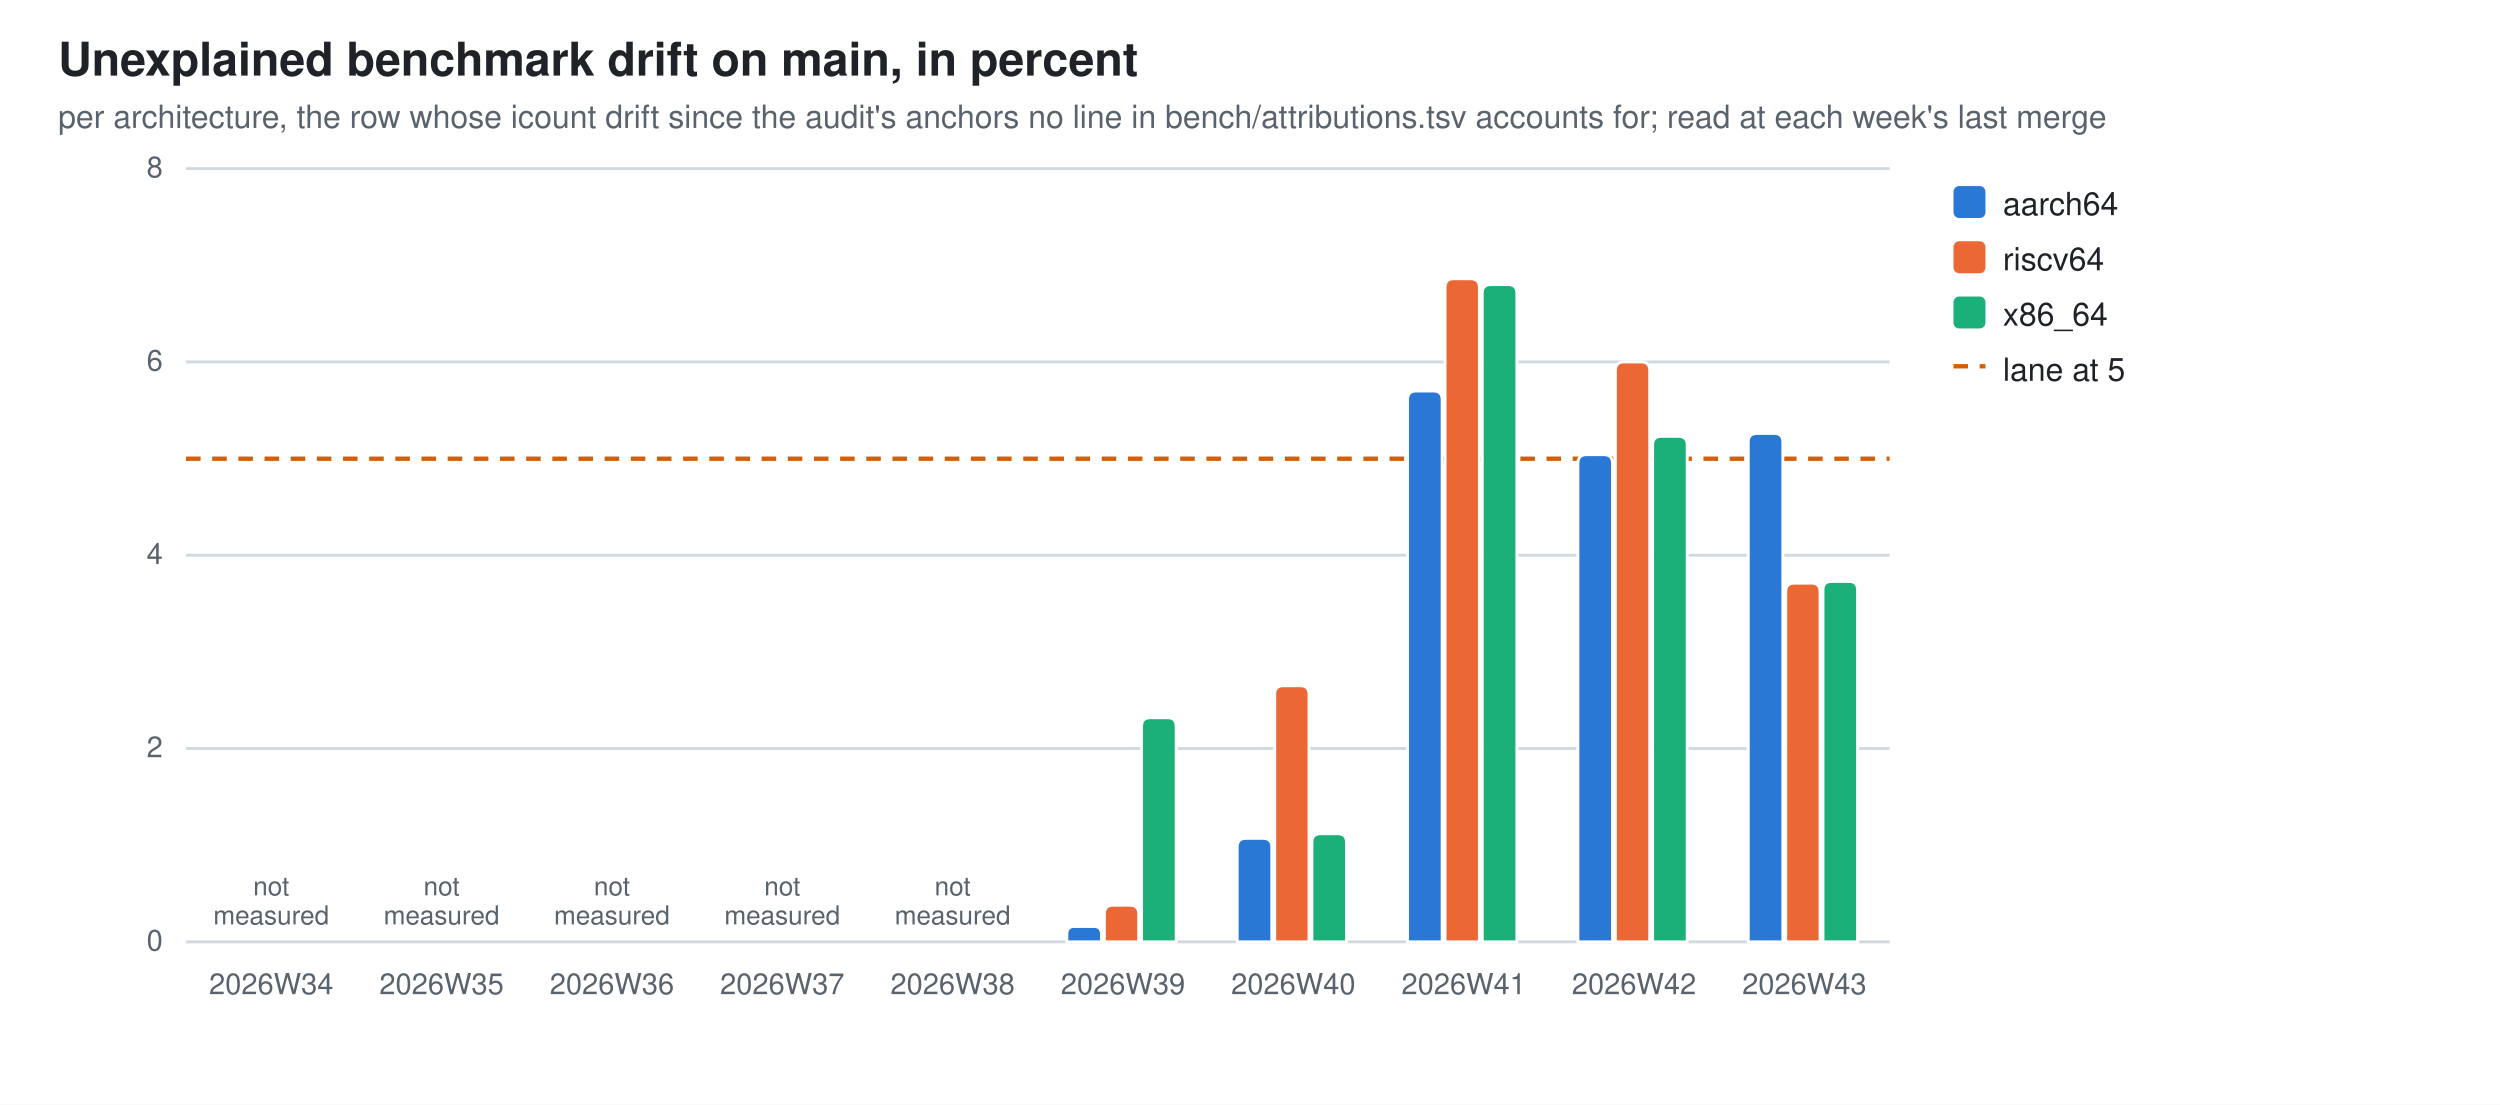
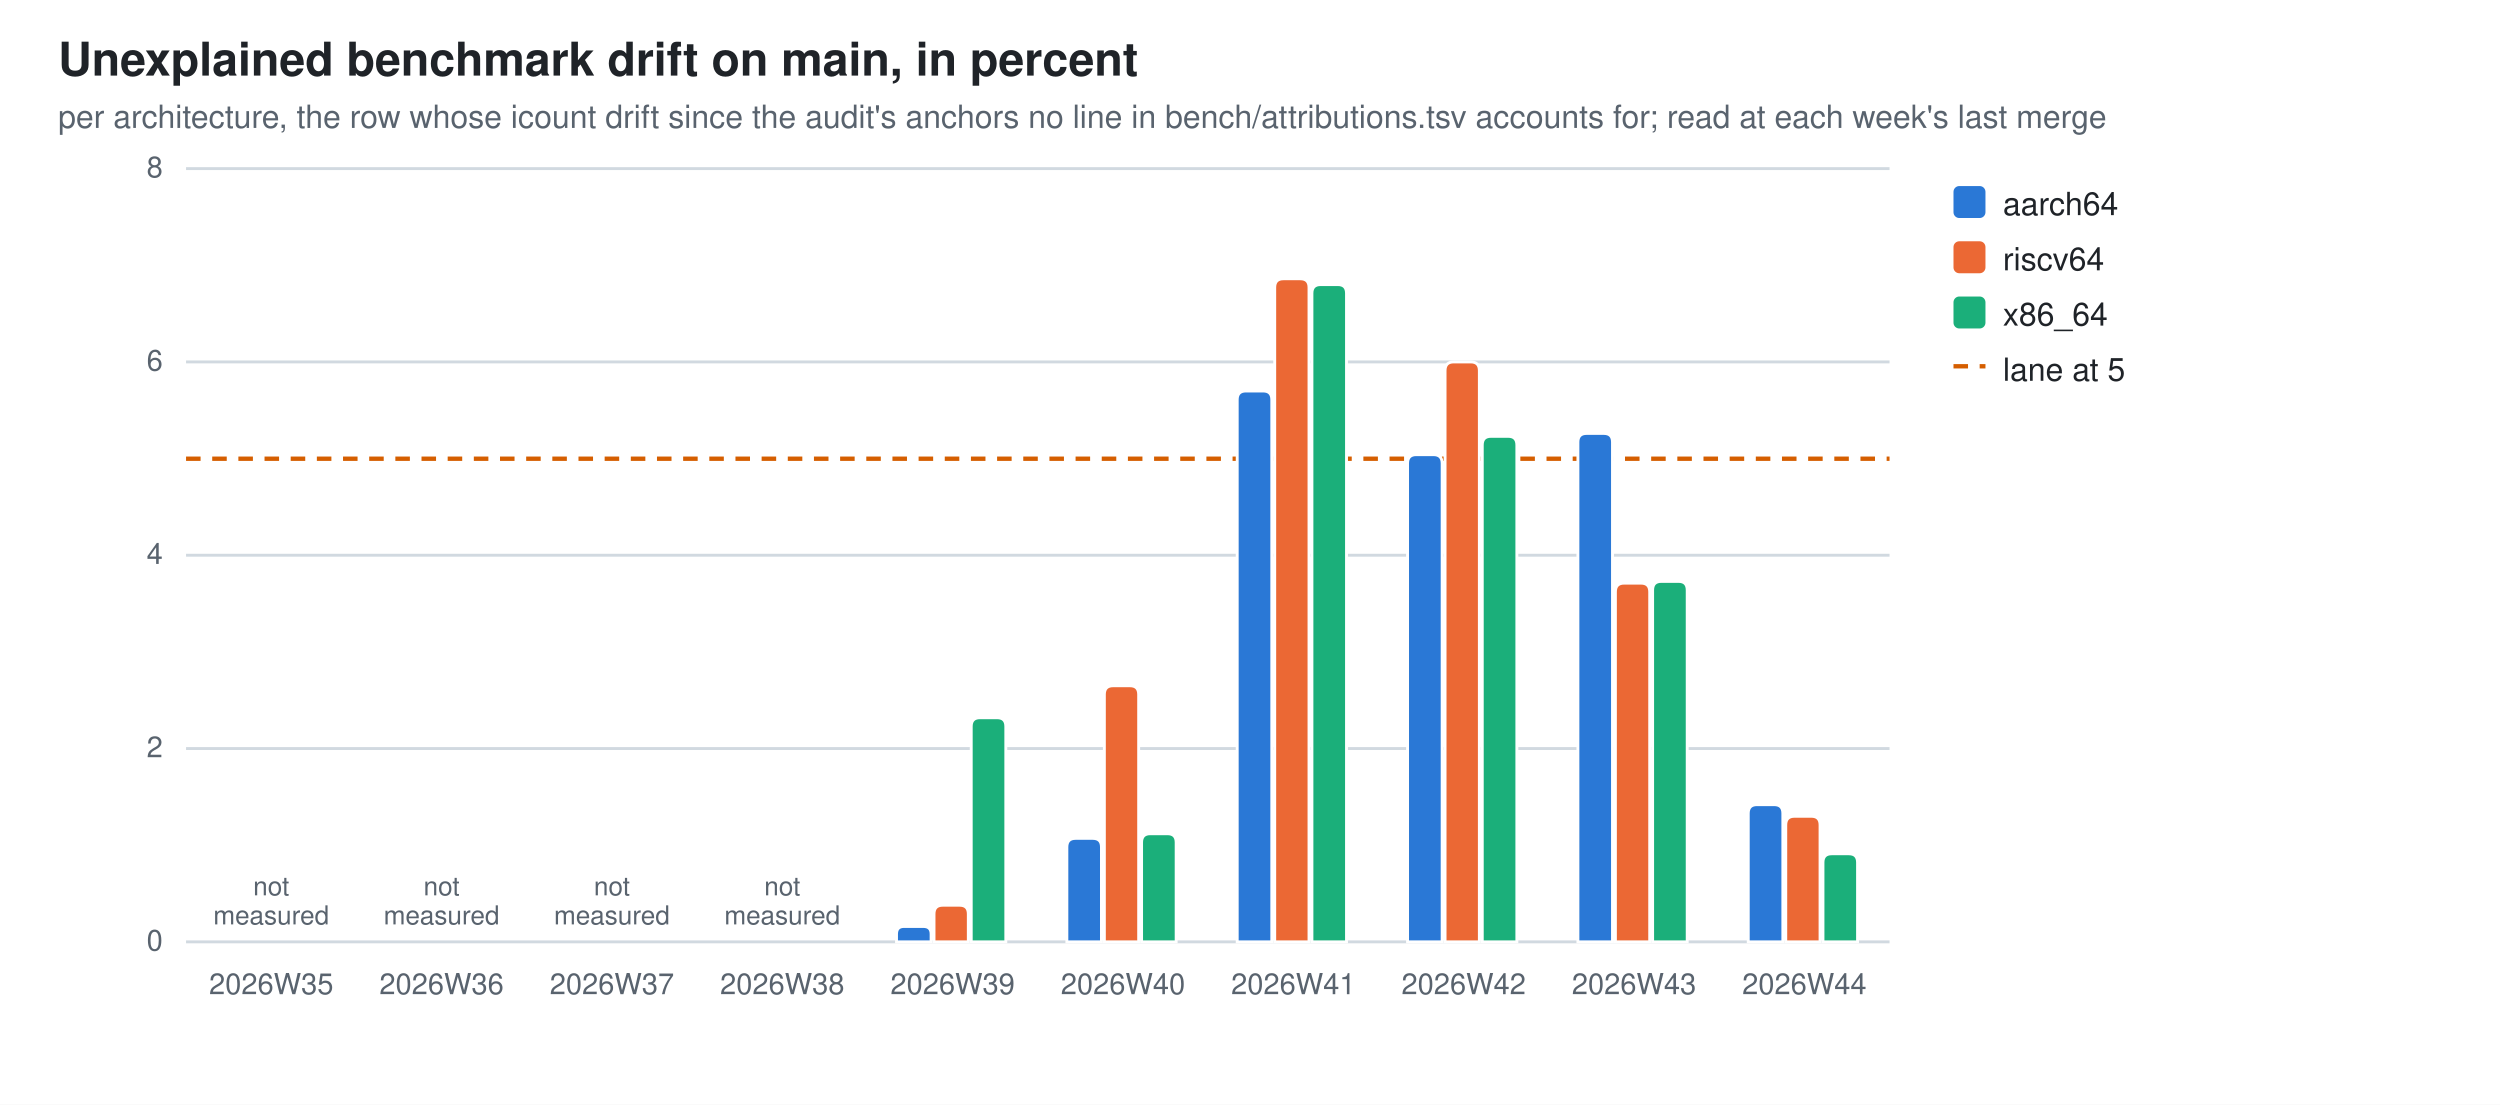
<svg xmlns="http://www.w3.org/2000/svg" width="860" height="380" viewBox="0 0 860 380" role="img" aria-label="Unexplained benchmark drift on main, in percent">
  <style>
  .bg{fill:#ffffff} .fg{fill:#1f2328} .mut{fill:#59636e} .grid{stroke:#d1d9e0}
  .seg{stroke:#ffffff;stroke-width:1}
  .val{paint-order:stroke;stroke:#ffffff;stroke-width:3px;stroke-linejoin:round}
  .s0{fill:#2a78d6}  .s1{fill:#eb6834}  .s2{fill:#1baf7a}
  @media (prefers-color-scheme: dark){
    .bg{fill:#0d1117} .fg{fill:#e6edf3} .mut{fill:#9198a1} .grid{stroke:#30363d}
    .seg{stroke:#0d1117} .val{stroke:#0d1117} .s0{fill:#3987e5} .s1{fill:#d95926} .s2{fill:#199e70}}
  text{font-family:-apple-system,BlinkMacSystemFont,"Segoe UI",Helvetica,Arial,sans-serif}
</style>
  <rect class="bg" width="860" height="380" />
  <text class="fg" x="20" y="26" font-size="16" font-weight="600">Unexplained benchmark drift on main, in percent</text>
  <text class="mut" x="20" y="44" font-size="11">per architecture, the row whose icount drift since the audit's anchors no line in bench/attributions.tsv accounts for; read at each week's last merge</text>
  <line class="grid" x1="64" y1="324.0" x2="650.0" y2="324.0" stroke-width="1" />
  <text class="mut" x="56" y="327.0" font-size="10" text-anchor="end">0</text>
  <line class="grid" x1="64" y1="257.5" x2="650.0" y2="257.5" stroke-width="1" />
  <text class="mut" x="56" y="260.5" font-size="10" text-anchor="end">2</text>
  <line class="grid" x1="64" y1="191.0" x2="650.0" y2="191.0" stroke-width="1" />
  <text class="mut" x="56" y="194.0" font-size="10" text-anchor="end">4</text>
  <line class="grid" x1="64" y1="124.5" x2="650.0" y2="124.5" stroke-width="1" />
  <text class="mut" x="56" y="127.5" font-size="10" text-anchor="end">6</text>
  <line class="grid" x1="64" y1="58.0" x2="650.0" y2="58.0" stroke-width="1" />
  <text class="mut" x="56" y="61.0" font-size="10" text-anchor="end">8</text>
  <line x1="64" y1="157.8" x2="650.0" y2="157.8" stroke="#D55E00" stroke-width="1.5" stroke-dasharray="5 4" />
-   <text class="mut" x="93.3" y="342" font-size="10" text-anchor="middle">2026W34</text>
+   <text class="mut" x="93.3" y="342" font-size="10" text-anchor="middle">2026W35</text>
  <text class="mut" x="93.3" y="308.0" font-size="9" text-anchor="middle">not<tspan x="93.3" dy="10">measured</tspan>
  </text>
-   <text class="mut" x="151.9" y="342" font-size="10" text-anchor="middle">2026W35</text>
+   <text class="mut" x="151.9" y="342" font-size="10" text-anchor="middle">2026W36</text>
  <text class="mut" x="151.9" y="308.0" font-size="9" text-anchor="middle">not<tspan x="151.9" dy="10">measured</tspan>
  </text>
-   <text class="mut" x="210.5" y="342" font-size="10" text-anchor="middle">2026W36</text>
+   <text class="mut" x="210.5" y="342" font-size="10" text-anchor="middle">2026W37</text>
  <text class="mut" x="210.5" y="308.0" font-size="9" text-anchor="middle">not<tspan x="210.5" dy="10">measured</tspan>
  </text>
-   <text class="mut" x="269.1" y="342" font-size="10" text-anchor="middle">2026W37</text>
+   <text class="mut" x="269.1" y="342" font-size="10" text-anchor="middle">2026W38</text>
  <text class="mut" x="269.1" y="308.0" font-size="9" text-anchor="middle">not<tspan x="269.1" dy="10">measured</tspan>
  </text>
-   <text class="mut" x="327.7" y="342" font-size="10" text-anchor="middle">2026W38</text>
-   <text class="mut" x="327.7" y="308.0" font-size="9" text-anchor="middle">not<tspan x="327.7" dy="10">measured</tspan>
-   </text>
-   <path class="seg s0" d="M367.0,324.0 V321.3 Q367.0,318.7 369.6,318.7 H376.2 Q378.9,318.7 378.9,321.3 V324.0 Z" />
-   <path class="seg s1" d="M379.9,324.0 V314.4 Q379.9,311.4 382.9,311.4 H388.7 Q391.7,311.4 391.7,314.4 V324.0 Z" />
-   <path class="seg s2" d="M392.7,324.0 V249.9 Q392.7,246.9 395.7,246.9 H401.6 Q404.6,246.9 404.6,249.9 V324.0 Z" />
-   <text class="mut" x="386.3" y="342" font-size="10" text-anchor="middle">2026W39</text>
-   <path class="seg s0" d="M425.6,324.0 V291.4 Q425.6,288.4 428.6,288.4 H434.5 Q437.5,288.4 437.5,291.4 V324.0 Z" />
-   <path class="seg s1" d="M438.5,324.0 V238.9 Q438.5,235.9 441.5,235.9 H447.3 Q450.3,235.9 450.3,238.9 V324.0 Z" />
-   <path class="seg s2" d="M451.3,324.0 V289.8 Q451.3,286.8 454.3,286.8 H460.2 Q463.2,286.8 463.2,289.8 V324.0 Z" />
-   <text class="mut" x="444.9" y="342" font-size="10" text-anchor="middle">2026W40</text>
-   <path class="seg s0" d="M484.2,324.0 V137.5 Q484.2,134.5 487.2,134.5 H493.1 Q496.1,134.5 496.1,137.5 V324.0 Z" />
-   <path class="seg s1" d="M497.1,324.0 V98.9 Q497.1,95.9 500.1,95.9 H505.9 Q508.9,95.9 508.9,98.9 V324.0 Z" />
-   <path class="seg s2" d="M509.9,324.0 V100.9 Q509.9,97.9 512.9,97.9 H518.8 Q521.8,97.9 521.8,100.9 V324.0 Z" />
-   <text class="mut" x="503.5" y="342" font-size="10" text-anchor="middle">2026W41</text>
-   <path class="seg s0" d="M542.8,324.0 V159.4 Q542.8,156.4 545.8,156.4 H551.7 Q554.7,156.4 554.7,159.4 V324.0 Z" />
-   <path class="seg s1" d="M555.7,324.0 V127.5 Q555.7,124.5 558.7,124.5 H564.5 Q567.5,124.5 567.5,127.5 V324.0 Z" />
-   <path class="seg s2" d="M568.5,324.0 V153.1 Q568.5,150.1 571.5,150.1 H577.4 Q580.4,150.1 580.4,153.1 V324.0 Z" />
-   <text class="mut" x="562.1" y="342" font-size="10" text-anchor="middle">2026W42</text>
-   <path class="seg s0" d="M601.4,324.0 V152.1 Q601.4,149.1 604.4,149.1 H610.3 Q613.3,149.1 613.3,152.1 V324.0 Z" />
-   <path class="seg s1" d="M614.3,324.0 V203.6 Q614.3,200.6 617.3,200.6 H623.1 Q626.1,200.6 626.1,203.6 V324.0 Z" />
-   <path class="seg s2" d="M627.1,324.0 V203.0 Q627.1,200.0 630.1,200.0 H636.0 Q639.0,200.0 639.0,203.0 V324.0 Z" />
-   <text class="mut" x="620.7" y="342" font-size="10" text-anchor="middle">2026W43</text>
+   <path class="seg s0" d="M308.4,324.0 V321.3 Q308.4,318.7 311.0,318.7 H317.6 Q320.3,318.7 320.3,321.3 V324.0 Z" />
+   <path class="seg s1" d="M321.3,324.0 V314.4 Q321.3,311.4 324.3,311.4 H330.1 Q333.1,311.4 333.1,314.4 V324.0 Z" />
+   <path class="seg s2" d="M334.1,324.0 V249.9 Q334.1,246.9 337.1,246.9 H343.0 Q346.0,246.9 346.0,249.9 V324.0 Z" />
+   <text class="mut" x="327.7" y="342" font-size="10" text-anchor="middle">2026W39</text>
+   <path class="seg s0" d="M367.0,324.0 V291.4 Q367.0,288.4 370.0,288.4 H375.9 Q378.9,288.4 378.9,291.4 V324.0 Z" />
+   <path class="seg s1" d="M379.9,324.0 V238.9 Q379.9,235.9 382.9,235.9 H388.7 Q391.7,235.9 391.7,238.9 V324.0 Z" />
+   <path class="seg s2" d="M392.7,324.0 V289.8 Q392.7,286.8 395.7,286.8 H401.6 Q404.6,286.8 404.6,289.8 V324.0 Z" />
+   <text class="mut" x="386.3" y="342" font-size="10" text-anchor="middle">2026W40</text>
+   <path class="seg s0" d="M425.6,324.0 V137.5 Q425.6,134.5 428.6,134.5 H434.5 Q437.5,134.5 437.5,137.5 V324.0 Z" />
+   <path class="seg s1" d="M438.5,324.0 V98.9 Q438.5,95.9 441.5,95.9 H447.3 Q450.3,95.9 450.3,98.9 V324.0 Z" />
+   <path class="seg s2" d="M451.3,324.0 V100.9 Q451.3,97.9 454.3,97.9 H460.2 Q463.2,97.9 463.2,100.9 V324.0 Z" />
+   <text class="mut" x="444.9" y="342" font-size="10" text-anchor="middle">2026W41</text>
+   <path class="seg s0" d="M484.2,324.0 V159.4 Q484.2,156.4 487.2,156.4 H493.1 Q496.1,156.4 496.1,159.4 V324.0 Z" />
+   <path class="seg s1" d="M497.1,324.0 V127.5 Q497.1,124.5 500.1,124.5 H505.9 Q508.9,124.5 508.9,127.5 V324.0 Z" />
+   <path class="seg s2" d="M509.9,324.0 V153.1 Q509.9,150.1 512.9,150.1 H518.8 Q521.8,150.1 521.8,153.1 V324.0 Z" />
+   <text class="mut" x="503.5" y="342" font-size="10" text-anchor="middle">2026W42</text>
+   <path class="seg s0" d="M542.8,324.0 V152.1 Q542.8,149.1 545.8,149.1 H551.7 Q554.7,149.1 554.7,152.1 V324.0 Z" />
+   <path class="seg s1" d="M555.7,324.0 V203.6 Q555.7,200.6 558.7,200.6 H564.5 Q567.5,200.6 567.5,203.6 V324.0 Z" />
+   <path class="seg s2" d="M568.5,324.0 V203.0 Q568.5,200.0 571.5,200.0 H577.4 Q580.4,200.0 580.4,203.0 V324.0 Z" />
+   <text class="mut" x="562.1" y="342" font-size="10" text-anchor="middle">2026W43</text>
+   <path class="seg s0" d="M601.4,324.0 V279.8 Q601.4,276.8 604.4,276.8 H610.3 Q613.3,276.8 613.3,279.8 V324.0 Z" />
+   <path class="seg s1" d="M614.3,324.0 V283.8 Q614.3,280.8 617.3,280.8 H623.1 Q626.1,280.8 626.1,283.8 V324.0 Z" />
+   <path class="seg s2" d="M627.1,324.0 V296.7 Q627.1,293.7 630.1,293.7 H636.0 Q639.0,293.7 639.0,296.7 V324.0 Z" />
+   <text class="mut" x="620.7" y="342" font-size="10" text-anchor="middle">2026W44</text>
  <rect class="s0" x="672" y="64" width="11" height="11" rx="2" />
  <text class="fg" y="74" font-size="11">
    <tspan x="689" dy="0">aarch64</tspan>
  </text>
  <rect class="s1" x="672" y="83" width="11" height="11" rx="2" />
  <text class="fg" y="93" font-size="11">
    <tspan x="689" dy="0">riscv64</tspan>
  </text>
  <rect class="s2" x="672" y="102" width="11" height="11" rx="2" />
  <text class="fg" y="112" font-size="11">
    <tspan x="689" dy="0">x86_64</tspan>
  </text>
  <line x1="672" y1="126" x2="683" y2="126" stroke="#D55E00" stroke-width="1.5" stroke-dasharray="5 4" />
  <text class="fg" x="689" y="131" font-size="11">lane at 5</text>
</svg>
